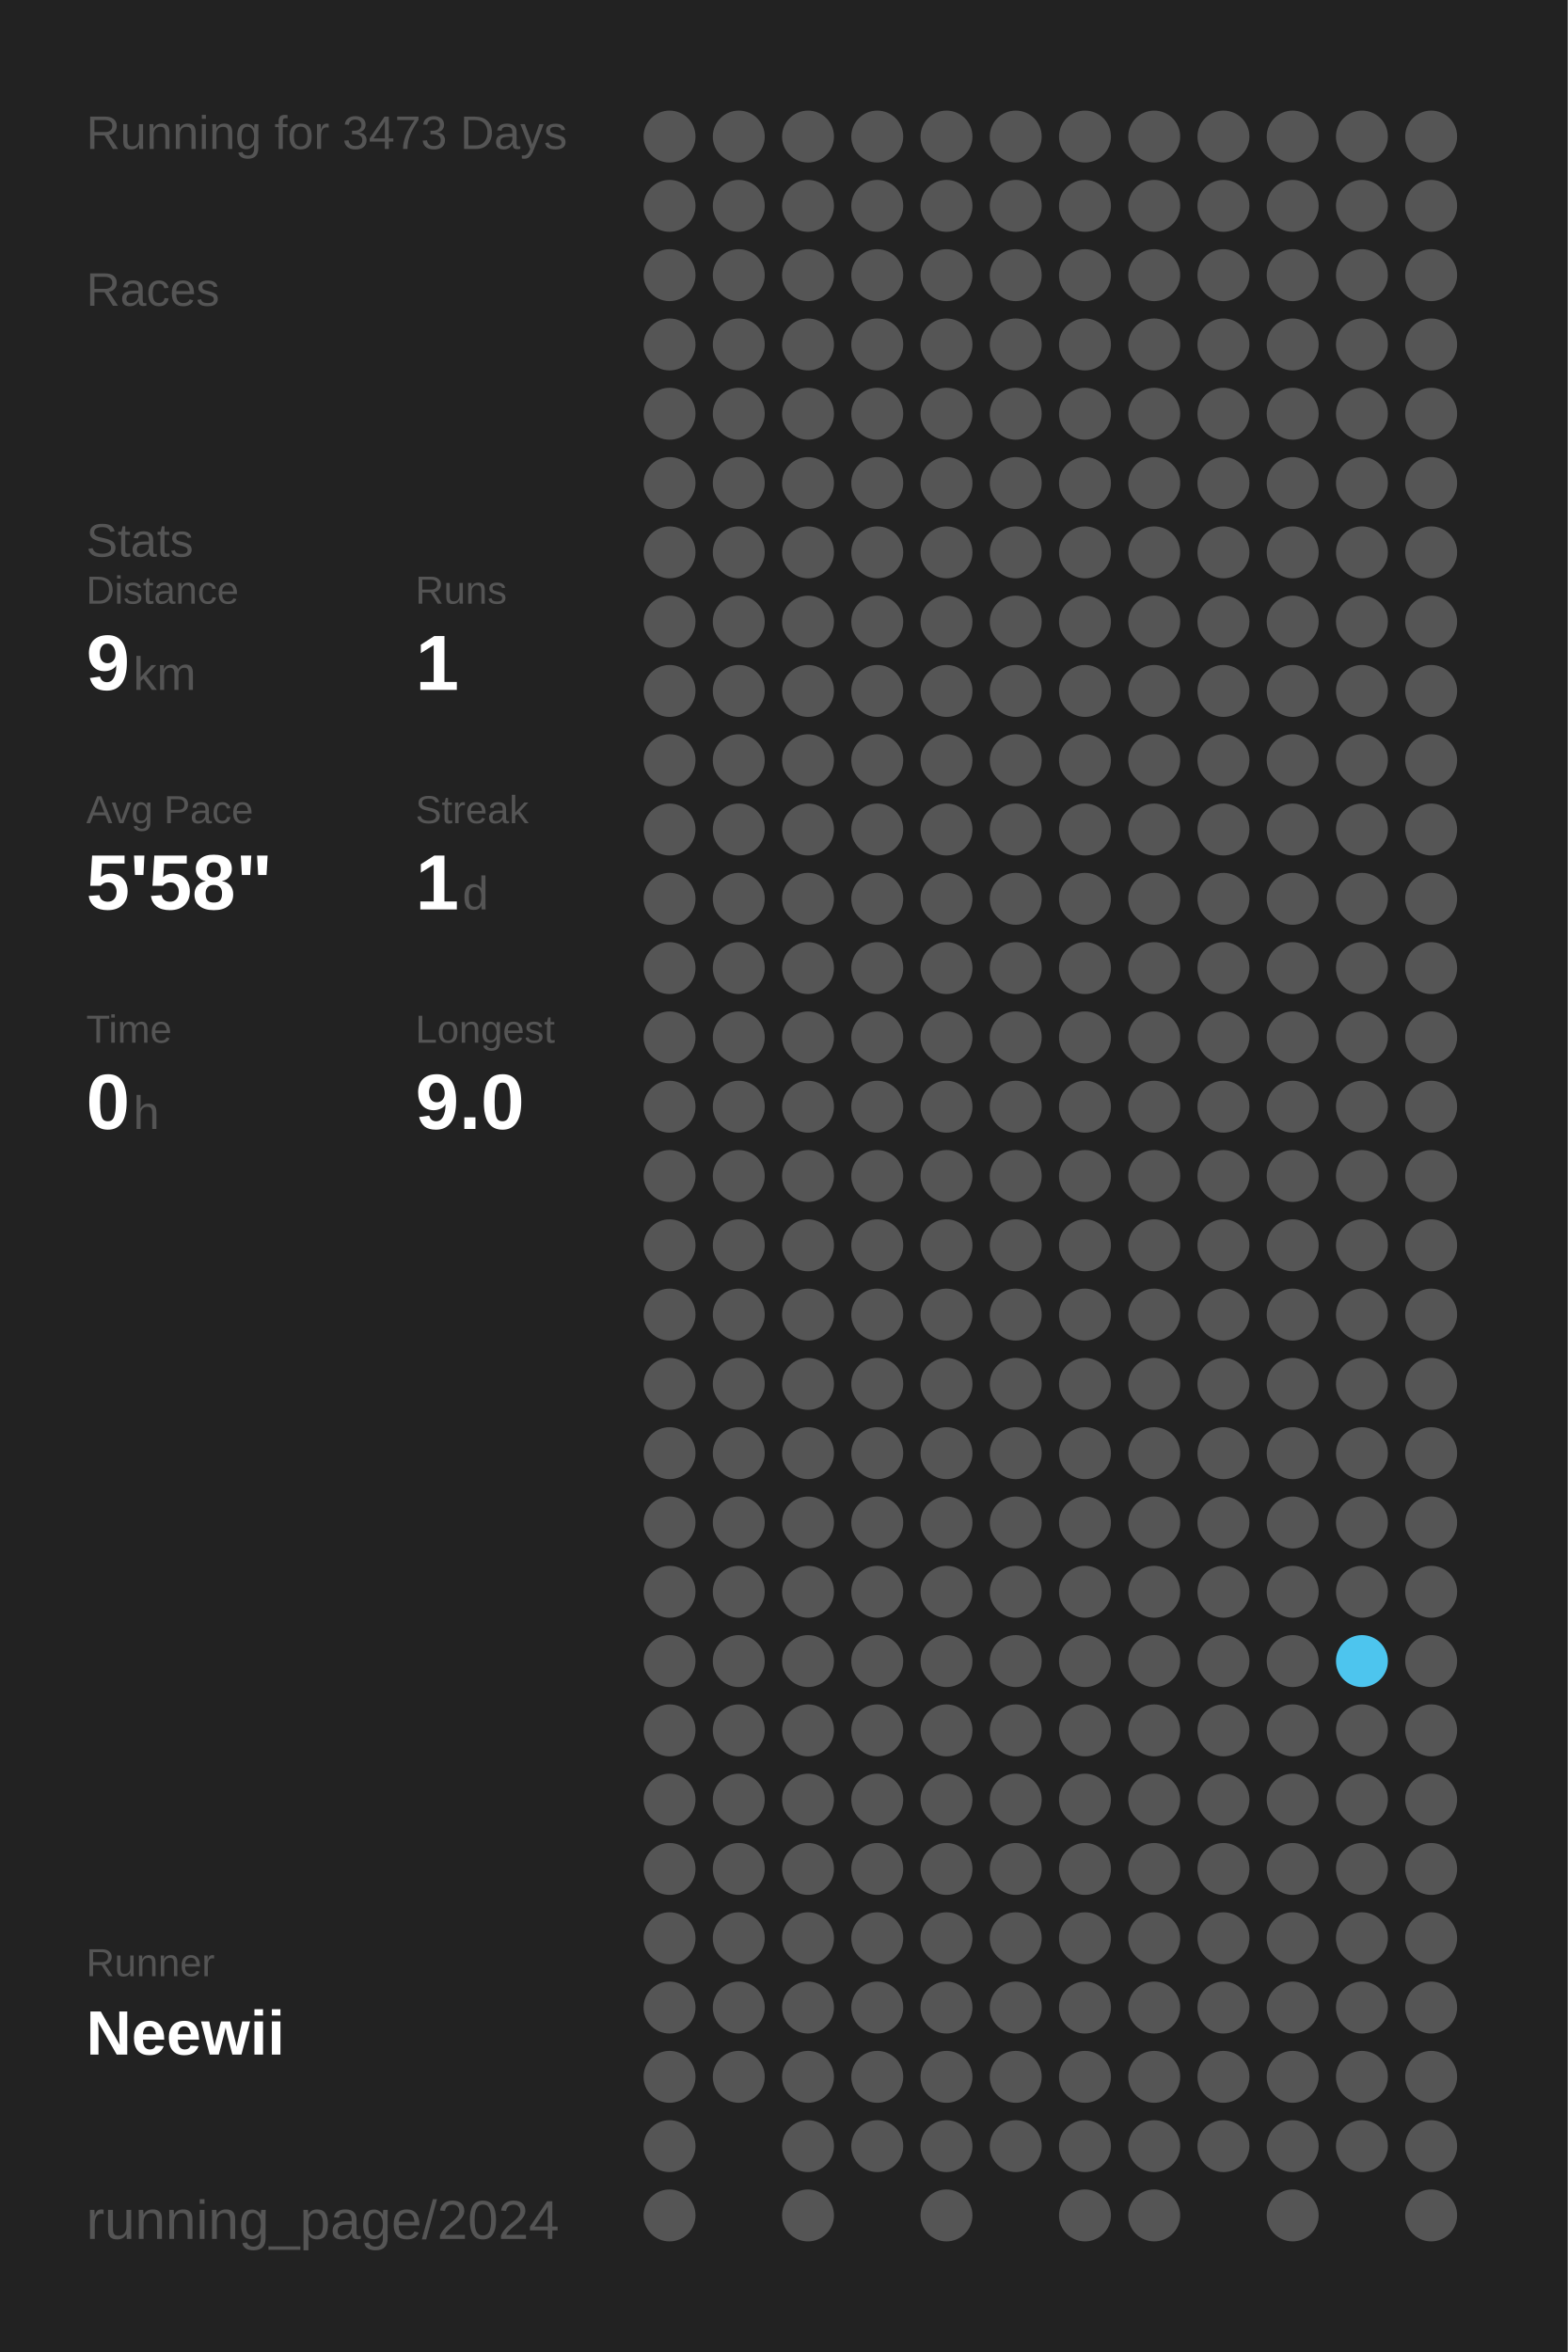
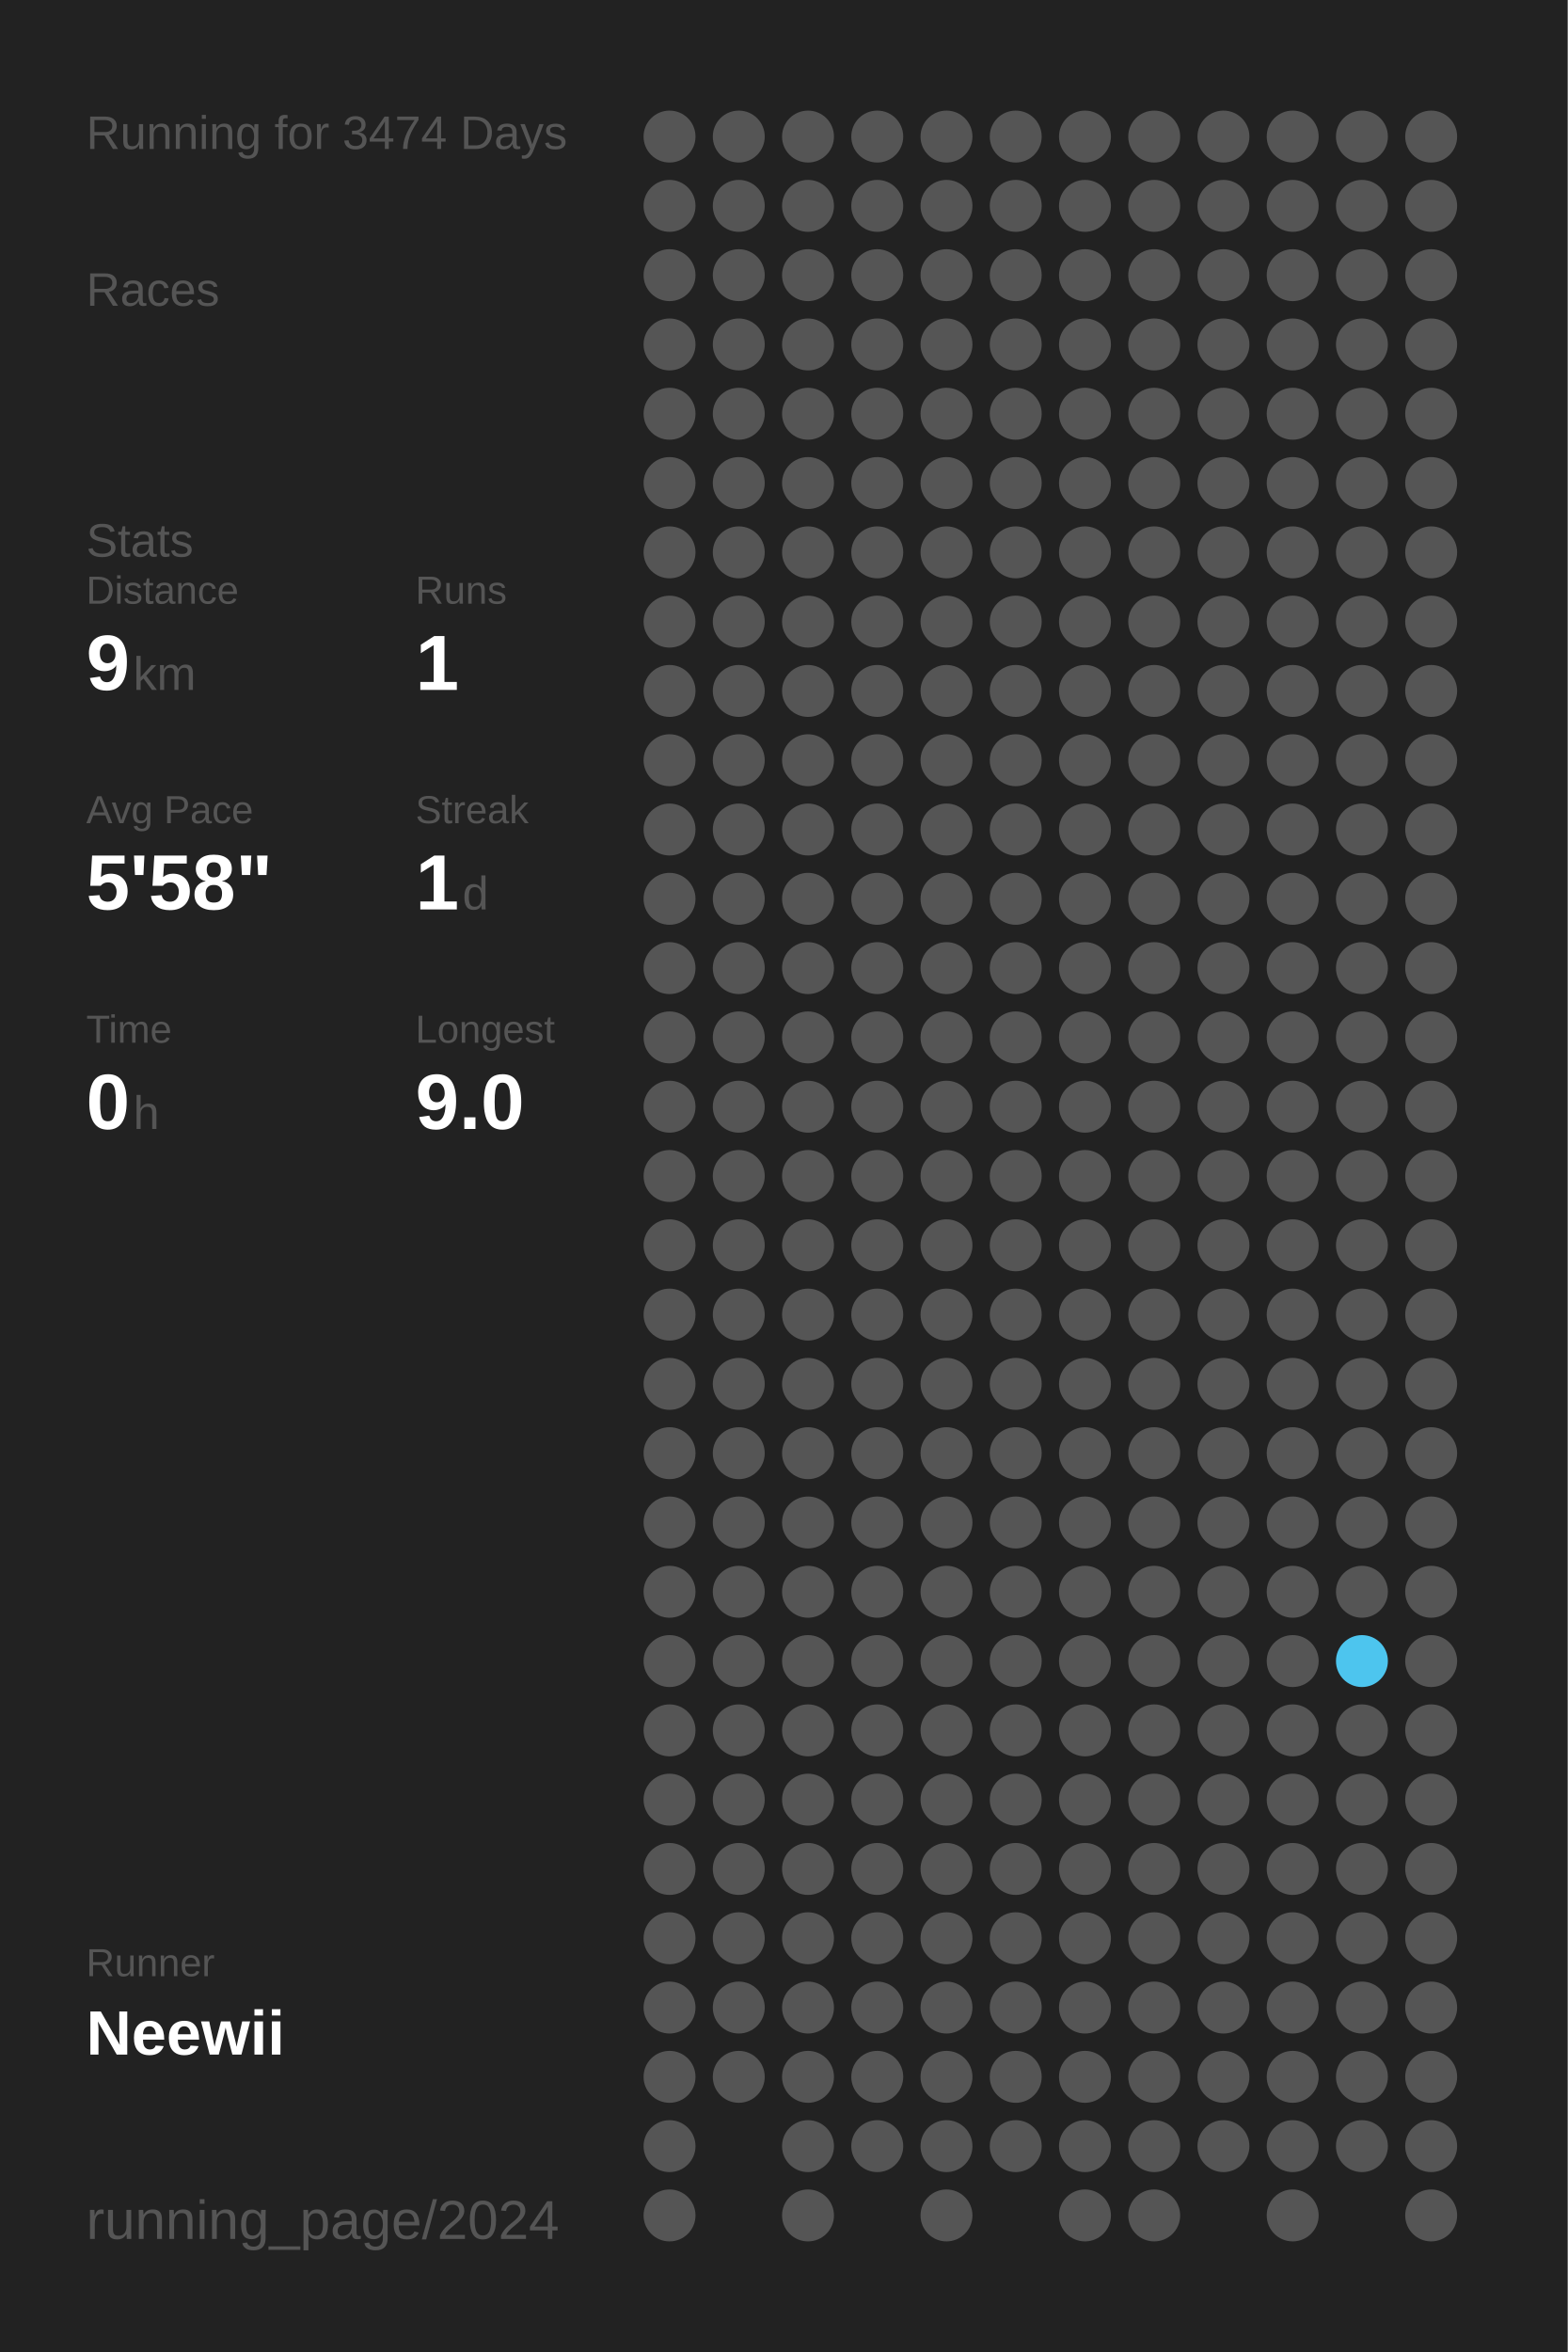
<svg xmlns="http://www.w3.org/2000/svg" baseProfile="full" height="300mm" version="1.1" viewBox="0,0,200,300" width="200mm">
  <defs />
  <rect fill="#222222" height="300" width="200" x="0" y="0" />
-   <text fill="#555555" style="font-size:6px; font-family:Arial;" x="11" y="19">Running for 3473 Days</text>
+   <text fill="#555555" style="font-size:6px; font-family:Arial;" x="11" y="19">Running for 3474 Days</text>
  <text fill="#555555" style="font-size:6px; font-family:Arial;" x="11" y="39">Races</text>
  <text fill="#555555" style="font-size:6px; font-family:Arial;" x="11" y="71">Stats</text>
  <text fill="#555555" style="font-size:5px; font-family:Arial;" x="11" y="77">Distance</text>
  <text fill="#FFFFFF" style="font-size:10px; font-family:Arial; font-weight:bold;" x="11" y="88">9</text>
  <text fill="#555555" style="font-size:6px; font-family:Arial;" x="17" y="88">km</text>
  <text fill="#555555" style="font-size:5px; font-family:Arial;" x="53" y="77">Runs</text>
  <text fill="#FFFFFF" style="font-size:10px; font-family:Arial; font-weight:bold;" x="53" y="88">1</text>
  <text fill="#555555" style="font-size:5px; font-family:Arial;" x="11" y="105">Avg Pace</text>
  <text fill="#FFFFFF" style="font-size:10px; font-family:Arial; font-weight:bold;" x="11" y="116">5'58"</text>
  <text fill="#555555" style="font-size:5px; font-family:Arial;" x="53" y="105">Streak</text>
  <text fill="#FFFFFF" style="font-size:10px; font-family:Arial; font-weight:bold;" x="53" y="116">1</text>
  <text fill="#555555" style="font-size:6px; font-family:Arial;" x="59" y="116">d</text>
  <text fill="#555555" style="font-size:5px; font-family:Arial;" x="11" y="133">Time</text>
  <text fill="#FFFFFF" style="font-size:10px; font-family:Arial; font-weight:bold;" x="11" y="144">0</text>
  <text fill="#555555" style="font-size:6px; font-family:Arial;" x="17" y="144">h</text>
  <text fill="#555555" style="font-size:5px; font-family:Arial;" x="53" y="133">Longest</text>
  <text fill="#FFFFFF" style="font-size:10px; font-family:Arial; font-weight:bold;" x="53" y="144">9.0</text>
  <text fill="#555555" style="font-size:5px; font-family:Arial;" x="11" y="252.065">Runner</text>
  <text fill="#FFFFFF" style="font-size:8px; font-family:Arial; font-weight:bold;" x="11" y="262.065">Neewii</text>
  <text fill="#555555" style="font-size:7px; font-family:Arial;" x="11" y="285.581">running_page/2024</text>
  <circle cx="85.417" cy="17.419" fill="#555555" r="3.312" />
  <circle cx="85.417" cy="26.258" fill="#555555" r="3.312" />
  <circle cx="85.417" cy="35.097" fill="#555555" r="3.312" />
  <circle cx="85.417" cy="43.935" fill="#555555" r="3.312" />
  <circle cx="85.417" cy="52.774" fill="#555555" r="3.312" />
  <circle cx="85.417" cy="61.613" fill="#555555" r="3.312" />
  <circle cx="85.417" cy="70.452" fill="#555555" r="3.312" />
  <circle cx="85.417" cy="79.29" fill="#555555" r="3.312" />
  <circle cx="85.417" cy="88.129" fill="#555555" r="3.312" />
  <circle cx="85.417" cy="96.968" fill="#555555" r="3.312" />
  <circle cx="85.417" cy="105.806" fill="#555555" r="3.312" />
  <circle cx="85.417" cy="114.645" fill="#555555" r="3.312" />
  <circle cx="85.417" cy="123.484" fill="#555555" r="3.312" />
  <circle cx="85.417" cy="132.323" fill="#555555" r="3.312" />
  <circle cx="85.417" cy="141.161" fill="#555555" r="3.312" />
  <circle cx="85.417" cy="150" fill="#555555" r="3.312" />
  <circle cx="85.417" cy="158.839" fill="#555555" r="3.312" />
  <circle cx="85.417" cy="167.677" fill="#555555" r="3.312" />
  <circle cx="85.417" cy="176.516" fill="#555555" r="3.312" />
  <circle cx="85.417" cy="185.355" fill="#555555" r="3.312" />
  <circle cx="85.417" cy="194.194" fill="#555555" r="3.312" />
  <circle cx="85.417" cy="203.032" fill="#555555" r="3.312" />
  <circle cx="85.417" cy="211.871" fill="#555555" r="3.312" />
  <circle cx="85.417" cy="220.71" fill="#555555" r="3.312" />
  <circle cx="85.417" cy="229.548" fill="#555555" r="3.312" />
  <circle cx="85.417" cy="238.387" fill="#555555" r="3.312" />
  <circle cx="85.417" cy="247.226" fill="#555555" r="3.312" />
  <circle cx="85.417" cy="256.065" fill="#555555" r="3.312" />
  <circle cx="85.417" cy="264.903" fill="#555555" r="3.312" />
  <circle cx="85.417" cy="273.742" fill="#555555" r="3.312" />
  <circle cx="85.417" cy="282.581" fill="#555555" r="3.312" />
  <circle cx="94.25" cy="17.419" fill="#555555" r="3.312" />
  <circle cx="94.25" cy="26.258" fill="#555555" r="3.312" />
  <circle cx="94.25" cy="35.097" fill="#555555" r="3.312" />
  <circle cx="94.25" cy="43.935" fill="#555555" r="3.312" />
  <circle cx="94.25" cy="52.774" fill="#555555" r="3.312" />
  <circle cx="94.25" cy="61.613" fill="#555555" r="3.312" />
  <circle cx="94.25" cy="70.452" fill="#555555" r="3.312" />
  <circle cx="94.25" cy="79.29" fill="#555555" r="3.312" />
  <circle cx="94.25" cy="88.129" fill="#555555" r="3.312" />
  <circle cx="94.25" cy="96.968" fill="#555555" r="3.312" />
  <circle cx="94.25" cy="105.806" fill="#555555" r="3.312" />
  <circle cx="94.25" cy="114.645" fill="#555555" r="3.312" />
  <circle cx="94.25" cy="123.484" fill="#555555" r="3.312" />
  <circle cx="94.25" cy="132.323" fill="#555555" r="3.312" />
  <circle cx="94.25" cy="141.161" fill="#555555" r="3.312" />
  <circle cx="94.25" cy="150" fill="#555555" r="3.312" />
  <circle cx="94.25" cy="158.839" fill="#555555" r="3.312" />
  <circle cx="94.25" cy="167.677" fill="#555555" r="3.312" />
  <circle cx="94.25" cy="176.516" fill="#555555" r="3.312" />
  <circle cx="94.25" cy="185.355" fill="#555555" r="3.312" />
  <circle cx="94.25" cy="194.194" fill="#555555" r="3.312" />
  <circle cx="94.25" cy="203.032" fill="#555555" r="3.312" />
  <circle cx="94.25" cy="211.871" fill="#555555" r="3.312" />
  <circle cx="94.25" cy="220.71" fill="#555555" r="3.312" />
  <circle cx="94.25" cy="229.548" fill="#555555" r="3.312" />
  <circle cx="94.25" cy="238.387" fill="#555555" r="3.312" />
  <circle cx="94.25" cy="247.226" fill="#555555" r="3.312" />
  <circle cx="94.25" cy="256.065" fill="#555555" r="3.312" />
  <circle cx="94.25" cy="264.903" fill="#555555" r="3.312" />
  <circle cx="103.083" cy="17.419" fill="#555555" r="3.312" />
  <circle cx="103.083" cy="26.258" fill="#555555" r="3.312" />
  <circle cx="103.083" cy="35.097" fill="#555555" r="3.312" />
  <circle cx="103.083" cy="43.935" fill="#555555" r="3.312" />
  <circle cx="103.083" cy="52.774" fill="#555555" r="3.312" />
  <circle cx="103.083" cy="61.613" fill="#555555" r="3.312" />
  <circle cx="103.083" cy="70.452" fill="#555555" r="3.312" />
  <circle cx="103.083" cy="79.29" fill="#555555" r="3.312" />
  <circle cx="103.083" cy="88.129" fill="#555555" r="3.312" />
  <circle cx="103.083" cy="96.968" fill="#555555" r="3.312" />
  <circle cx="103.083" cy="105.806" fill="#555555" r="3.312" />
  <circle cx="103.083" cy="114.645" fill="#555555" r="3.312" />
  <circle cx="103.083" cy="123.484" fill="#555555" r="3.312" />
  <circle cx="103.083" cy="132.323" fill="#555555" r="3.312" />
  <circle cx="103.083" cy="141.161" fill="#555555" r="3.312" />
  <circle cx="103.083" cy="150" fill="#555555" r="3.312" />
  <circle cx="103.083" cy="158.839" fill="#555555" r="3.312" />
  <circle cx="103.083" cy="167.677" fill="#555555" r="3.312" />
  <circle cx="103.083" cy="176.516" fill="#555555" r="3.312" />
  <circle cx="103.083" cy="185.355" fill="#555555" r="3.312" />
  <circle cx="103.083" cy="194.194" fill="#555555" r="3.312" />
  <circle cx="103.083" cy="203.032" fill="#555555" r="3.312" />
  <circle cx="103.083" cy="211.871" fill="#555555" r="3.312" />
  <circle cx="103.083" cy="220.71" fill="#555555" r="3.312" />
  <circle cx="103.083" cy="229.548" fill="#555555" r="3.312" />
  <circle cx="103.083" cy="238.387" fill="#555555" r="3.312" />
  <circle cx="103.083" cy="247.226" fill="#555555" r="3.312" />
  <circle cx="103.083" cy="256.065" fill="#555555" r="3.312" />
  <circle cx="103.083" cy="264.903" fill="#555555" r="3.312" />
  <circle cx="103.083" cy="273.742" fill="#555555" r="3.312" />
  <circle cx="103.083" cy="282.581" fill="#555555" r="3.312" />
  <circle cx="111.917" cy="17.419" fill="#555555" r="3.312" />
  <circle cx="111.917" cy="26.258" fill="#555555" r="3.312" />
  <circle cx="111.917" cy="35.097" fill="#555555" r="3.312" />
  <circle cx="111.917" cy="43.935" fill="#555555" r="3.312" />
  <circle cx="111.917" cy="52.774" fill="#555555" r="3.312" />
  <circle cx="111.917" cy="61.613" fill="#555555" r="3.312" />
  <circle cx="111.917" cy="70.452" fill="#555555" r="3.312" />
  <circle cx="111.917" cy="79.29" fill="#555555" r="3.312" />
  <circle cx="111.917" cy="88.129" fill="#555555" r="3.312" />
  <circle cx="111.917" cy="96.968" fill="#555555" r="3.312" />
  <circle cx="111.917" cy="105.806" fill="#555555" r="3.312" />
  <circle cx="111.917" cy="114.645" fill="#555555" r="3.312" />
  <circle cx="111.917" cy="123.484" fill="#555555" r="3.312" />
  <circle cx="111.917" cy="132.323" fill="#555555" r="3.312" />
  <circle cx="111.917" cy="141.161" fill="#555555" r="3.312" />
  <circle cx="111.917" cy="150" fill="#555555" r="3.312" />
  <circle cx="111.917" cy="158.839" fill="#555555" r="3.312" />
  <circle cx="111.917" cy="167.677" fill="#555555" r="3.312" />
  <circle cx="111.917" cy="176.516" fill="#555555" r="3.312" />
  <circle cx="111.917" cy="185.355" fill="#555555" r="3.312" />
  <circle cx="111.917" cy="194.194" fill="#555555" r="3.312" />
  <circle cx="111.917" cy="203.032" fill="#555555" r="3.312" />
  <circle cx="111.917" cy="211.871" fill="#555555" r="3.312" />
  <circle cx="111.917" cy="220.71" fill="#555555" r="3.312" />
  <circle cx="111.917" cy="229.548" fill="#555555" r="3.312" />
  <circle cx="111.917" cy="238.387" fill="#555555" r="3.312" />
  <circle cx="111.917" cy="247.226" fill="#555555" r="3.312" />
  <circle cx="111.917" cy="256.065" fill="#555555" r="3.312" />
  <circle cx="111.917" cy="264.903" fill="#555555" r="3.312" />
  <circle cx="111.917" cy="273.742" fill="#555555" r="3.312" />
  <circle cx="120.75" cy="17.419" fill="#555555" r="3.312" />
  <circle cx="120.75" cy="26.258" fill="#555555" r="3.312" />
  <circle cx="120.75" cy="35.097" fill="#555555" r="3.312" />
  <circle cx="120.75" cy="43.935" fill="#555555" r="3.312" />
  <circle cx="120.75" cy="52.774" fill="#555555" r="3.312" />
  <circle cx="120.75" cy="61.613" fill="#555555" r="3.312" />
  <circle cx="120.75" cy="70.452" fill="#555555" r="3.312" />
  <circle cx="120.75" cy="79.29" fill="#555555" r="3.312" />
  <circle cx="120.75" cy="88.129" fill="#555555" r="3.312" />
  <circle cx="120.75" cy="96.968" fill="#555555" r="3.312" />
  <circle cx="120.75" cy="105.806" fill="#555555" r="3.312" />
  <circle cx="120.75" cy="114.645" fill="#555555" r="3.312" />
  <circle cx="120.75" cy="123.484" fill="#555555" r="3.312" />
  <circle cx="120.75" cy="132.323" fill="#555555" r="3.312" />
  <circle cx="120.75" cy="141.161" fill="#555555" r="3.312" />
  <circle cx="120.75" cy="150" fill="#555555" r="3.312" />
  <circle cx="120.75" cy="158.839" fill="#555555" r="3.312" />
  <circle cx="120.75" cy="167.677" fill="#555555" r="3.312" />
  <circle cx="120.75" cy="176.516" fill="#555555" r="3.312" />
  <circle cx="120.75" cy="185.355" fill="#555555" r="3.312" />
  <circle cx="120.75" cy="194.194" fill="#555555" r="3.312" />
  <circle cx="120.75" cy="203.032" fill="#555555" r="3.312" />
  <circle cx="120.75" cy="211.871" fill="#555555" r="3.312" />
  <circle cx="120.75" cy="220.71" fill="#555555" r="3.312" />
  <circle cx="120.75" cy="229.548" fill="#555555" r="3.312" />
  <circle cx="120.75" cy="238.387" fill="#555555" r="3.312" />
  <circle cx="120.75" cy="247.226" fill="#555555" r="3.312" />
  <circle cx="120.75" cy="256.065" fill="#555555" r="3.312" />
  <circle cx="120.75" cy="264.903" fill="#555555" r="3.312" />
  <circle cx="120.75" cy="273.742" fill="#555555" r="3.312" />
  <circle cx="120.75" cy="282.581" fill="#555555" r="3.312" />
  <circle cx="129.583" cy="17.419" fill="#555555" r="3.312" />
  <circle cx="129.583" cy="26.258" fill="#555555" r="3.312" />
  <circle cx="129.583" cy="35.097" fill="#555555" r="3.312" />
  <circle cx="129.583" cy="43.935" fill="#555555" r="3.312" />
  <circle cx="129.583" cy="52.774" fill="#555555" r="3.312" />
  <circle cx="129.583" cy="61.613" fill="#555555" r="3.312" />
  <circle cx="129.583" cy="70.452" fill="#555555" r="3.312" />
  <circle cx="129.583" cy="79.29" fill="#555555" r="3.312" />
  <circle cx="129.583" cy="88.129" fill="#555555" r="3.312" />
  <circle cx="129.583" cy="96.968" fill="#555555" r="3.312" />
  <circle cx="129.583" cy="105.806" fill="#555555" r="3.312" />
  <circle cx="129.583" cy="114.645" fill="#555555" r="3.312" />
  <circle cx="129.583" cy="123.484" fill="#555555" r="3.312" />
  <circle cx="129.583" cy="132.323" fill="#555555" r="3.312" />
  <circle cx="129.583" cy="141.161" fill="#555555" r="3.312" />
  <circle cx="129.583" cy="150" fill="#555555" r="3.312" />
  <circle cx="129.583" cy="158.839" fill="#555555" r="3.312" />
  <circle cx="129.583" cy="167.677" fill="#555555" r="3.312" />
  <circle cx="129.583" cy="176.516" fill="#555555" r="3.312" />
  <circle cx="129.583" cy="185.355" fill="#555555" r="3.312" />
  <circle cx="129.583" cy="194.194" fill="#555555" r="3.312" />
  <circle cx="129.583" cy="203.032" fill="#555555" r="3.312" />
  <circle cx="129.583" cy="211.871" fill="#555555" r="3.312" />
  <circle cx="129.583" cy="220.71" fill="#555555" r="3.312" />
  <circle cx="129.583" cy="229.548" fill="#555555" r="3.312" />
  <circle cx="129.583" cy="238.387" fill="#555555" r="3.312" />
  <circle cx="129.583" cy="247.226" fill="#555555" r="3.312" />
  <circle cx="129.583" cy="256.065" fill="#555555" r="3.312" />
  <circle cx="129.583" cy="264.903" fill="#555555" r="3.312" />
  <circle cx="129.583" cy="273.742" fill="#555555" r="3.312" />
  <circle cx="138.417" cy="17.419" fill="#555555" r="3.312" />
  <circle cx="138.417" cy="26.258" fill="#555555" r="3.312" />
  <circle cx="138.417" cy="35.097" fill="#555555" r="3.312" />
  <circle cx="138.417" cy="43.935" fill="#555555" r="3.312" />
  <circle cx="138.417" cy="52.774" fill="#555555" r="3.312" />
  <circle cx="138.417" cy="61.613" fill="#555555" r="3.312" />
  <circle cx="138.417" cy="70.452" fill="#555555" r="3.312" />
  <circle cx="138.417" cy="79.29" fill="#555555" r="3.312" />
  <circle cx="138.417" cy="88.129" fill="#555555" r="3.312" />
  <circle cx="138.417" cy="96.968" fill="#555555" r="3.312" />
  <circle cx="138.417" cy="105.806" fill="#555555" r="3.312" />
  <circle cx="138.417" cy="114.645" fill="#555555" r="3.312" />
  <circle cx="138.417" cy="123.484" fill="#555555" r="3.312" />
  <circle cx="138.417" cy="132.323" fill="#555555" r="3.312" />
  <circle cx="138.417" cy="141.161" fill="#555555" r="3.312" />
  <circle cx="138.417" cy="150" fill="#555555" r="3.312" />
  <circle cx="138.417" cy="158.839" fill="#555555" r="3.312" />
  <circle cx="138.417" cy="167.677" fill="#555555" r="3.312" />
  <circle cx="138.417" cy="176.516" fill="#555555" r="3.312" />
  <circle cx="138.417" cy="185.355" fill="#555555" r="3.312" />
  <circle cx="138.417" cy="194.194" fill="#555555" r="3.312" />
  <circle cx="138.417" cy="203.032" fill="#555555" r="3.312" />
  <circle cx="138.417" cy="211.871" fill="#555555" r="3.312" />
  <circle cx="138.417" cy="220.71" fill="#555555" r="3.312" />
  <circle cx="138.417" cy="229.548" fill="#555555" r="3.312" />
  <circle cx="138.417" cy="238.387" fill="#555555" r="3.312" />
  <circle cx="138.417" cy="247.226" fill="#555555" r="3.312" />
  <circle cx="138.417" cy="256.065" fill="#555555" r="3.312" />
  <circle cx="138.417" cy="264.903" fill="#555555" r="3.312" />
  <circle cx="138.417" cy="273.742" fill="#555555" r="3.312" />
  <circle cx="138.417" cy="282.581" fill="#555555" r="3.312" />
  <circle cx="147.25" cy="17.419" fill="#555555" r="3.312" />
  <circle cx="147.25" cy="26.258" fill="#555555" r="3.312" />
  <circle cx="147.25" cy="35.097" fill="#555555" r="3.312" />
  <circle cx="147.25" cy="43.935" fill="#555555" r="3.312" />
  <circle cx="147.25" cy="52.774" fill="#555555" r="3.312" />
  <circle cx="147.25" cy="61.613" fill="#555555" r="3.312" />
  <circle cx="147.25" cy="70.452" fill="#555555" r="3.312" />
  <circle cx="147.25" cy="79.29" fill="#555555" r="3.312" />
  <circle cx="147.25" cy="88.129" fill="#555555" r="3.312" />
  <circle cx="147.25" cy="96.968" fill="#555555" r="3.312" />
  <circle cx="147.25" cy="105.806" fill="#555555" r="3.312" />
  <circle cx="147.25" cy="114.645" fill="#555555" r="3.312" />
  <circle cx="147.25" cy="123.484" fill="#555555" r="3.312" />
  <circle cx="147.25" cy="132.323" fill="#555555" r="3.312" />
  <circle cx="147.25" cy="141.161" fill="#555555" r="3.312" />
  <circle cx="147.25" cy="150" fill="#555555" r="3.312" />
  <circle cx="147.25" cy="158.839" fill="#555555" r="3.312" />
  <circle cx="147.25" cy="167.677" fill="#555555" r="3.312" />
  <circle cx="147.25" cy="176.516" fill="#555555" r="3.312" />
  <circle cx="147.25" cy="185.355" fill="#555555" r="3.312" />
  <circle cx="147.25" cy="194.194" fill="#555555" r="3.312" />
  <circle cx="147.25" cy="203.032" fill="#555555" r="3.312" />
  <circle cx="147.25" cy="211.871" fill="#555555" r="3.312" />
  <circle cx="147.25" cy="220.71" fill="#555555" r="3.312" />
  <circle cx="147.25" cy="229.548" fill="#555555" r="3.312" />
  <circle cx="147.25" cy="238.387" fill="#555555" r="3.312" />
  <circle cx="147.25" cy="247.226" fill="#555555" r="3.312" />
  <circle cx="147.25" cy="256.065" fill="#555555" r="3.312" />
  <circle cx="147.25" cy="264.903" fill="#555555" r="3.312" />
  <circle cx="147.25" cy="273.742" fill="#555555" r="3.312" />
  <circle cx="147.25" cy="282.581" fill="#555555" r="3.312" />
  <circle cx="156.083" cy="17.419" fill="#555555" r="3.312" />
  <circle cx="156.083" cy="26.258" fill="#555555" r="3.312" />
  <circle cx="156.083" cy="35.097" fill="#555555" r="3.312" />
  <circle cx="156.083" cy="43.935" fill="#555555" r="3.312" />
  <circle cx="156.083" cy="52.774" fill="#555555" r="3.312" />
  <circle cx="156.083" cy="61.613" fill="#555555" r="3.312" />
  <circle cx="156.083" cy="70.452" fill="#555555" r="3.312" />
  <circle cx="156.083" cy="79.29" fill="#555555" r="3.312" />
  <circle cx="156.083" cy="88.129" fill="#555555" r="3.312" />
  <circle cx="156.083" cy="96.968" fill="#555555" r="3.312" />
  <circle cx="156.083" cy="105.806" fill="#555555" r="3.312" />
  <circle cx="156.083" cy="114.645" fill="#555555" r="3.312" />
  <circle cx="156.083" cy="123.484" fill="#555555" r="3.312" />
  <circle cx="156.083" cy="132.323" fill="#555555" r="3.312" />
  <circle cx="156.083" cy="141.161" fill="#555555" r="3.312" />
  <circle cx="156.083" cy="150" fill="#555555" r="3.312" />
  <circle cx="156.083" cy="158.839" fill="#555555" r="3.312" />
  <circle cx="156.083" cy="167.677" fill="#555555" r="3.312" />
  <circle cx="156.083" cy="176.516" fill="#555555" r="3.312" />
  <circle cx="156.083" cy="185.355" fill="#555555" r="3.312" />
  <circle cx="156.083" cy="194.194" fill="#555555" r="3.312" />
  <circle cx="156.083" cy="203.032" fill="#555555" r="3.312" />
  <circle cx="156.083" cy="211.871" fill="#555555" r="3.312" />
  <circle cx="156.083" cy="220.71" fill="#555555" r="3.312" />
  <circle cx="156.083" cy="229.548" fill="#555555" r="3.312" />
  <circle cx="156.083" cy="238.387" fill="#555555" r="3.312" />
  <circle cx="156.083" cy="247.226" fill="#555555" r="3.312" />
  <circle cx="156.083" cy="256.065" fill="#555555" r="3.312" />
  <circle cx="156.083" cy="264.903" fill="#555555" r="3.312" />
  <circle cx="156.083" cy="273.742" fill="#555555" r="3.312" />
  <circle cx="164.917" cy="17.419" fill="#555555" r="3.312" />
  <circle cx="164.917" cy="26.258" fill="#555555" r="3.312" />
  <circle cx="164.917" cy="35.097" fill="#555555" r="3.312" />
  <circle cx="164.917" cy="43.935" fill="#555555" r="3.312" />
  <circle cx="164.917" cy="52.774" fill="#555555" r="3.312" />
  <circle cx="164.917" cy="61.613" fill="#555555" r="3.312" />
  <circle cx="164.917" cy="70.452" fill="#555555" r="3.312" />
  <circle cx="164.917" cy="79.29" fill="#555555" r="3.312" />
  <circle cx="164.917" cy="88.129" fill="#555555" r="3.312" />
  <circle cx="164.917" cy="96.968" fill="#555555" r="3.312" />
  <circle cx="164.917" cy="105.806" fill="#555555" r="3.312" />
  <circle cx="164.917" cy="114.645" fill="#555555" r="3.312" />
  <circle cx="164.917" cy="123.484" fill="#555555" r="3.312" />
  <circle cx="164.917" cy="132.323" fill="#555555" r="3.312" />
  <circle cx="164.917" cy="141.161" fill="#555555" r="3.312" />
  <circle cx="164.917" cy="150" fill="#555555" r="3.312" />
  <circle cx="164.917" cy="158.839" fill="#555555" r="3.312" />
  <circle cx="164.917" cy="167.677" fill="#555555" r="3.312" />
  <circle cx="164.917" cy="176.516" fill="#555555" r="3.312" />
  <circle cx="164.917" cy="185.355" fill="#555555" r="3.312" />
  <circle cx="164.917" cy="194.194" fill="#555555" r="3.312" />
  <circle cx="164.917" cy="203.032" fill="#555555" r="3.312" />
  <circle cx="164.917" cy="211.871" fill="#555555" r="3.312" />
  <circle cx="164.917" cy="220.71" fill="#555555" r="3.312" />
  <circle cx="164.917" cy="229.548" fill="#555555" r="3.312" />
  <circle cx="164.917" cy="238.387" fill="#555555" r="3.312" />
  <circle cx="164.917" cy="247.226" fill="#555555" r="3.312" />
  <circle cx="164.917" cy="256.065" fill="#555555" r="3.312" />
  <circle cx="164.917" cy="264.903" fill="#555555" r="3.312" />
  <circle cx="164.917" cy="273.742" fill="#555555" r="3.312" />
  <circle cx="164.917" cy="282.581" fill="#555555" r="3.312" />
  <circle cx="173.75" cy="17.419" fill="#555555" r="3.312" />
  <circle cx="173.75" cy="26.258" fill="#555555" r="3.312" />
  <circle cx="173.75" cy="35.097" fill="#555555" r="3.312" />
  <circle cx="173.75" cy="43.935" fill="#555555" r="3.312" />
  <circle cx="173.75" cy="52.774" fill="#555555" r="3.312" />
  <circle cx="173.75" cy="61.613" fill="#555555" r="3.312" />
  <circle cx="173.75" cy="70.452" fill="#555555" r="3.312" />
  <circle cx="173.75" cy="79.29" fill="#555555" r="3.312" />
  <circle cx="173.75" cy="88.129" fill="#555555" r="3.312" />
  <circle cx="173.75" cy="96.968" fill="#555555" r="3.312" />
  <circle cx="173.75" cy="105.806" fill="#555555" r="3.312" />
  <circle cx="173.75" cy="114.645" fill="#555555" r="3.312" />
  <circle cx="173.75" cy="123.484" fill="#555555" r="3.312" />
  <circle cx="173.75" cy="132.323" fill="#555555" r="3.312" />
  <circle cx="173.75" cy="141.161" fill="#555555" r="3.312" />
  <circle cx="173.75" cy="150" fill="#555555" r="3.312" />
  <circle cx="173.75" cy="158.839" fill="#555555" r="3.312" />
  <circle cx="173.75" cy="167.677" fill="#555555" r="3.312" />
  <circle cx="173.75" cy="176.516" fill="#555555" r="3.312" />
  <circle cx="173.75" cy="185.355" fill="#555555" r="3.312" />
  <circle cx="173.75" cy="194.194" fill="#555555" r="3.312" />
  <circle cx="173.75" cy="203.032" fill="#555555" r="3.312" />
  <circle cx="173.75" cy="211.871" fill="#4dc5ee" r="3.312" />
  <circle cx="173.75" cy="220.71" fill="#555555" r="3.312" />
  <circle cx="173.75" cy="229.548" fill="#555555" r="3.312" />
  <circle cx="173.75" cy="238.387" fill="#555555" r="3.312" />
  <circle cx="173.75" cy="247.226" fill="#555555" r="3.312" />
  <circle cx="173.75" cy="256.065" fill="#555555" r="3.312" />
  <circle cx="173.75" cy="264.903" fill="#555555" r="3.312" />
  <circle cx="173.75" cy="273.742" fill="#555555" r="3.312" />
  <circle cx="182.583" cy="17.419" fill="#555555" r="3.312" />
  <circle cx="182.583" cy="26.258" fill="#555555" r="3.312" />
  <circle cx="182.583" cy="35.097" fill="#555555" r="3.312" />
  <circle cx="182.583" cy="43.935" fill="#555555" r="3.312" />
  <circle cx="182.583" cy="52.774" fill="#555555" r="3.312" />
  <circle cx="182.583" cy="61.613" fill="#555555" r="3.312" />
  <circle cx="182.583" cy="70.452" fill="#555555" r="3.312" />
  <circle cx="182.583" cy="79.29" fill="#555555" r="3.312" />
  <circle cx="182.583" cy="88.129" fill="#555555" r="3.312" />
  <circle cx="182.583" cy="96.968" fill="#555555" r="3.312" />
  <circle cx="182.583" cy="105.806" fill="#555555" r="3.312" />
  <circle cx="182.583" cy="114.645" fill="#555555" r="3.312" />
  <circle cx="182.583" cy="123.484" fill="#555555" r="3.312" />
  <circle cx="182.583" cy="132.323" fill="#555555" r="3.312" />
  <circle cx="182.583" cy="141.161" fill="#555555" r="3.312" />
  <circle cx="182.583" cy="150" fill="#555555" r="3.312" />
  <circle cx="182.583" cy="158.839" fill="#555555" r="3.312" />
  <circle cx="182.583" cy="167.677" fill="#555555" r="3.312" />
  <circle cx="182.583" cy="176.516" fill="#555555" r="3.312" />
  <circle cx="182.583" cy="185.355" fill="#555555" r="3.312" />
  <circle cx="182.583" cy="194.194" fill="#555555" r="3.312" />
  <circle cx="182.583" cy="203.032" fill="#555555" r="3.312" />
  <circle cx="182.583" cy="211.871" fill="#555555" r="3.312" />
  <circle cx="182.583" cy="220.71" fill="#555555" r="3.312" />
  <circle cx="182.583" cy="229.548" fill="#555555" r="3.312" />
  <circle cx="182.583" cy="238.387" fill="#555555" r="3.312" />
  <circle cx="182.583" cy="247.226" fill="#555555" r="3.312" />
  <circle cx="182.583" cy="256.065" fill="#555555" r="3.312" />
  <circle cx="182.583" cy="264.903" fill="#555555" r="3.312" />
  <circle cx="182.583" cy="273.742" fill="#555555" r="3.312" />
  <circle cx="182.583" cy="282.581" fill="#555555" r="3.312" />
</svg>
